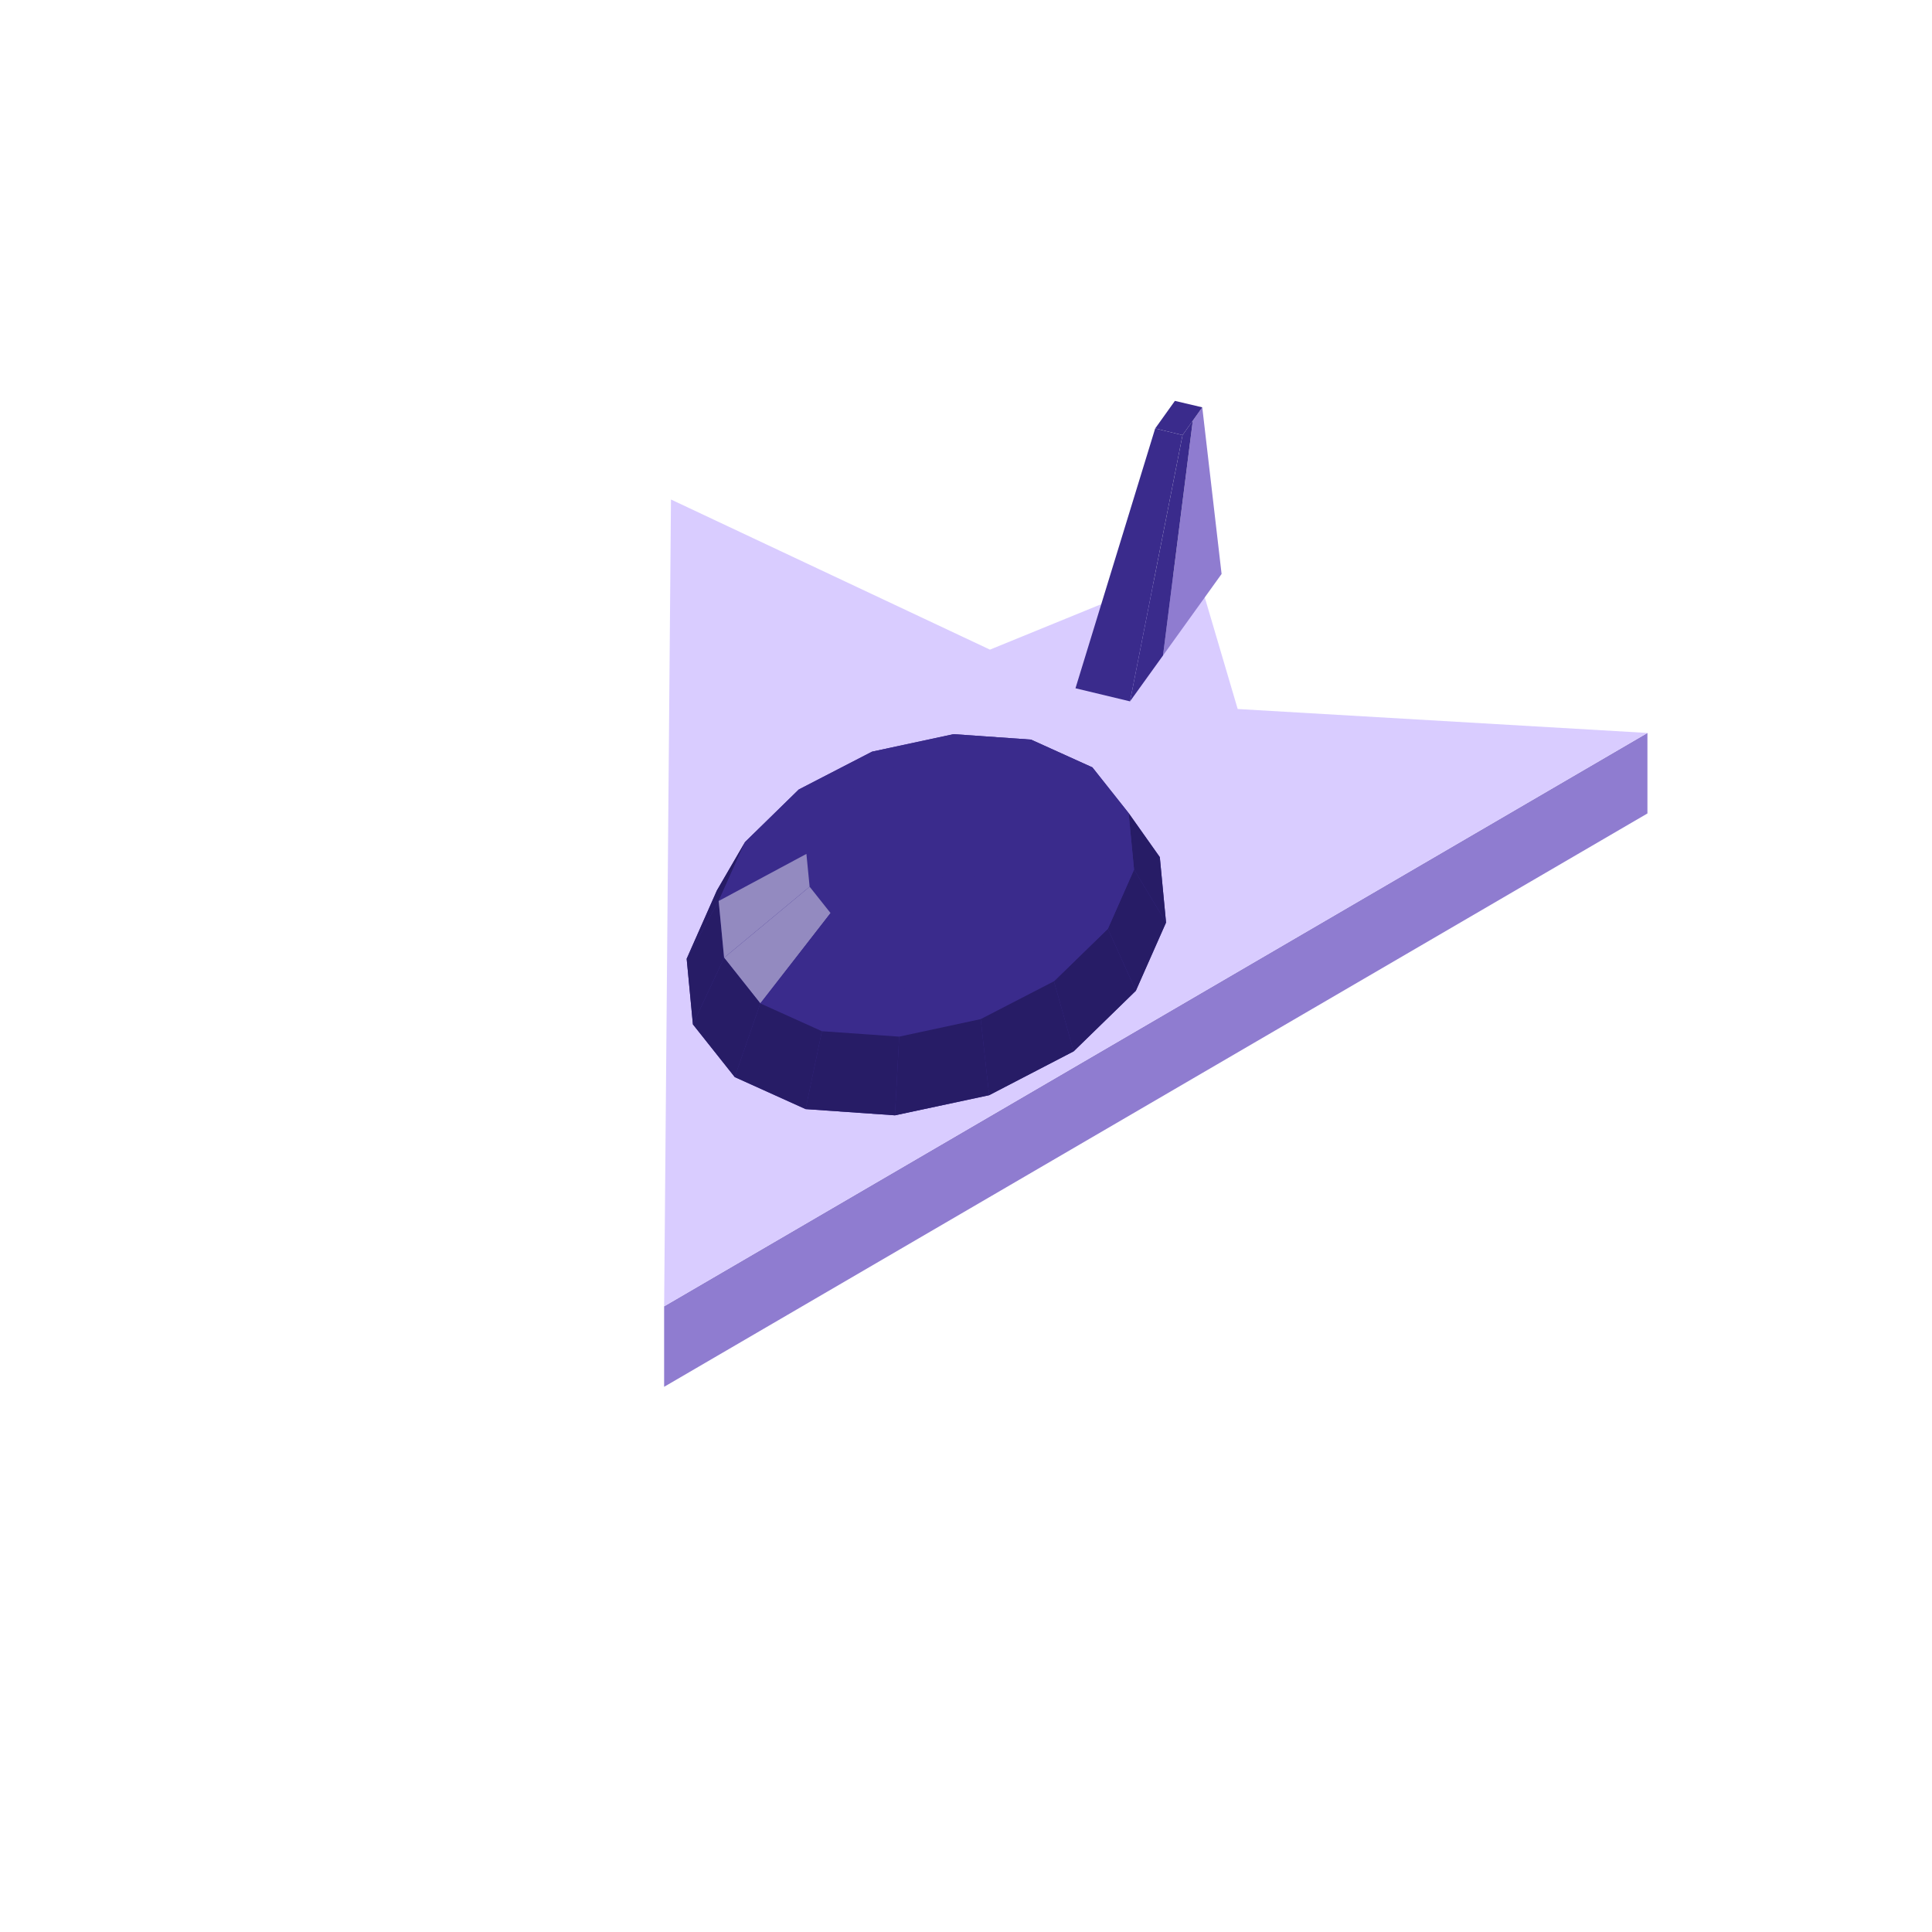
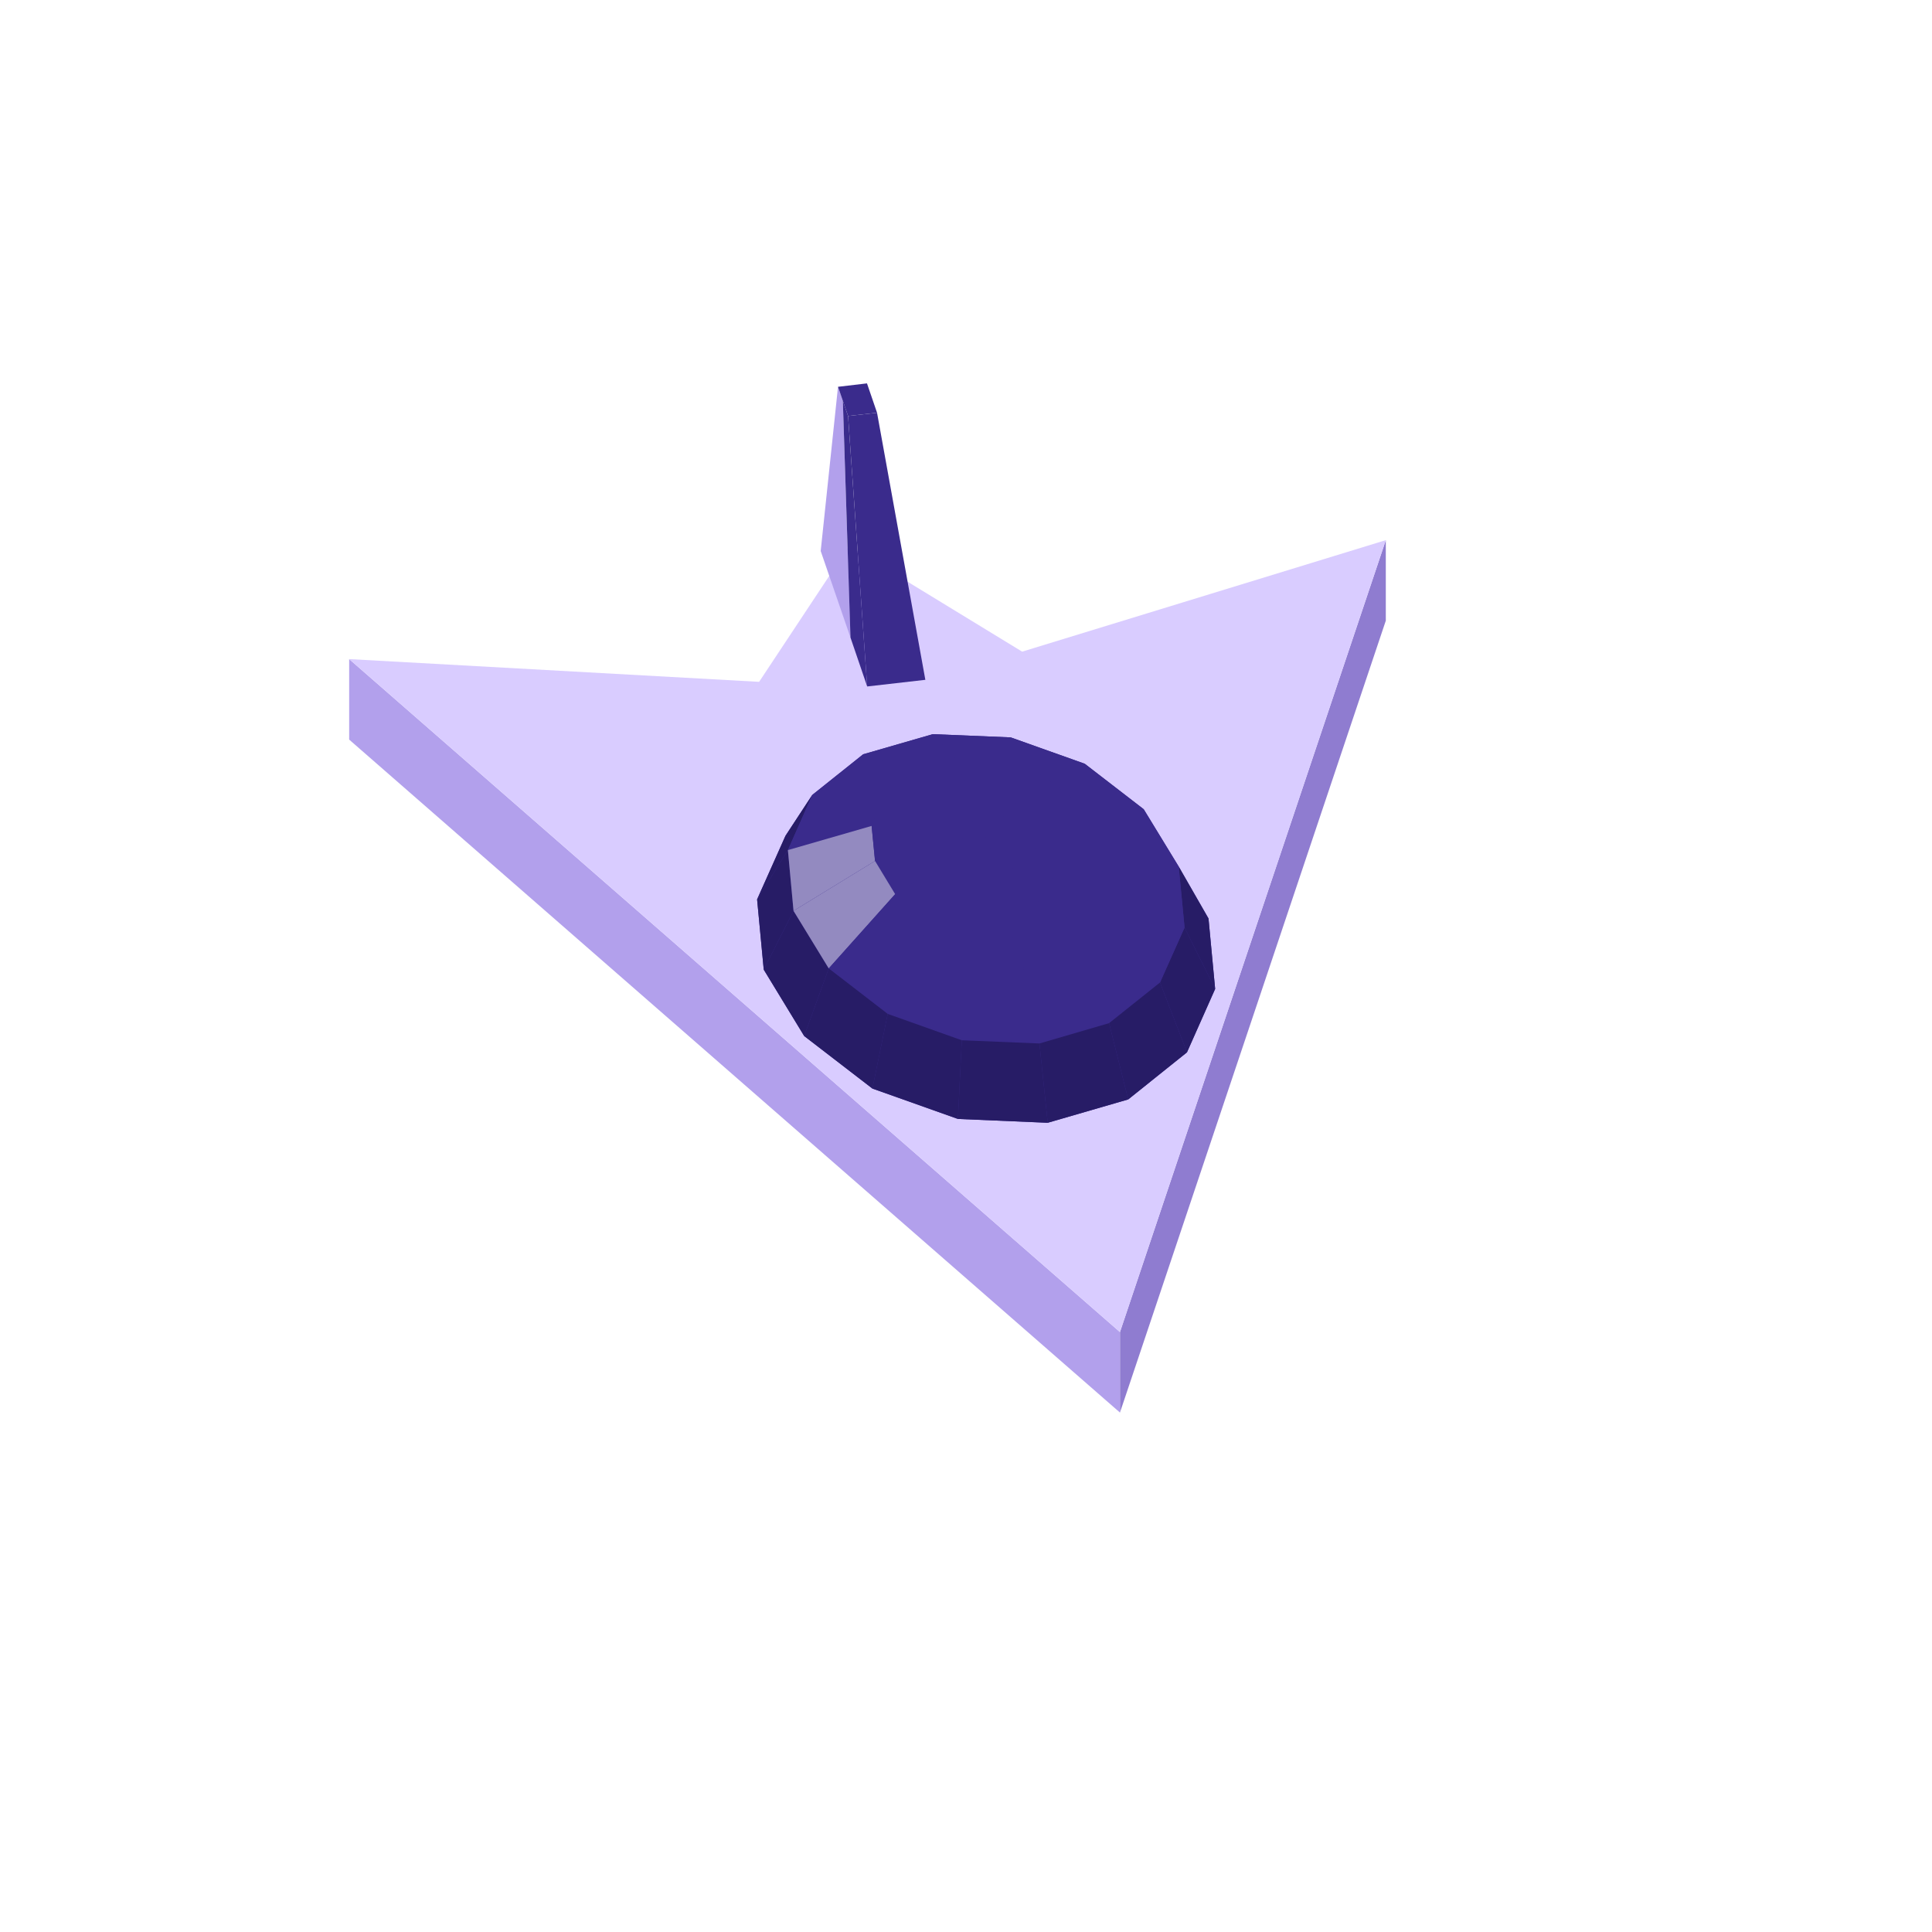
<svg xmlns="http://www.w3.org/2000/svg" width="96" height="96" viewBox="0 0 96 96">
-   <polygon fill="#8f7cd0" points="33.00,64.91 81.86,36.42 81.86,40.42 33.00,68.91" />
-   <polygon fill="#d9ccff" points="33.34,24.82 49.19,32.28 59.40,28.11 61.50,35.23 81.86,36.42 33.00,64.91" />
-   <polygon fill="#8f7cd0" points="57.79,32.57 59.27,20.90 59.74,20.24 60.70,28.52" />
-   <polygon fill="#3a2b8c" points="57.40,21.29 58.38,19.92 59.74,20.24 58.76,21.62" />
-   <polygon fill="#3a2b8c" points="56.15,34.85 58.76,21.62 59.27,20.90 57.79,32.57" />
-   <polygon fill="#3a2b8c" points="53.44,34.20 57.40,21.29 58.76,21.62 56.15,34.85" />
-   <polygon fill="#3a2b8c" points="34.12,47.64 35.62,44.25 37.02,41.84 39.69,39.23 43.33,37.35 47.38,36.48 51.23,36.75 54.28,38.13 56.08,40.40 57.63,42.59 57.94,45.84 56.44,49.23 53.35,52.24 49.15,54.42 44.47,55.42 40.03,55.11 36.51,53.52 34.43,50.90" />
-   <polygon fill="#3a2b8c" points="47.38,36.48 51.23,36.75 49.03,37.80 46.81,37.64" />
-   <polygon fill="#3a2b8c" points="43.33,37.35 47.38,36.48 46.81,37.64 44.47,38.14" />
-   <polygon fill="#3a2b8c" points="51.23,36.75 54.28,38.13 50.79,38.59 49.03,37.80" />
-   <polygon fill="#3a2b8c" points="39.69,39.23 43.33,37.35 44.47,38.14 42.37,39.23" />
-   <polygon fill="#3a2b8c" points="54.28,38.13 56.08,40.40 51.83,39.90 50.79,38.59" />
-   <polygon fill="#271c66" points="57.63,42.59 57.94,45.84 56.35,43.21 56.08,40.40" />
-   <polygon fill="#3a2b8c" points="37.02,41.84 39.69,39.23 42.37,39.23 40.83,40.74" />
-   <polygon fill="#3a2b8c" points="46.81,37.64 49.03,37.80 46.03,41.24" />
-   <polygon fill="#3a2b8c" points="44.47,38.14 46.81,37.64 46.03,41.24" />
-   <polygon fill="#271c66" points="34.12,47.64 35.62,44.25 37.02,41.84 35.71,44.77" />
-   <polygon fill="#3a2b8c" points="49.03,37.80 50.79,38.59 46.03,41.24" />
-   <polygon fill="#3a2b8c" points="56.08,40.40 56.35,43.21 51.99,41.53 51.83,39.90" />
-   <polygon fill="#3a2b8c" points="42.37,39.23 44.47,38.14 46.03,41.24" />
-   <polygon fill="#3a2b8c" points="50.79,38.59 51.83,39.90 46.03,41.24" />
-   <polygon fill="#3a2b8c" points="40.83,40.74 42.37,39.23 46.03,41.24" />
-   <polygon fill="#3a2b8c" points="35.71,44.77 37.02,41.84 40.83,40.74 40.07,42.43" />
-   <polygon fill="#271c66" points="57.94,45.84 56.44,49.23 55.05,46.15 56.35,43.21" />
-   <polygon fill="#3a2b8c" points="51.83,39.90 51.99,41.53 46.03,41.24" />
-   <polygon fill="#3a2b8c" points="40.07,42.43 40.83,40.74 46.03,41.24" />
-   <polygon fill="#3a2b8c" points="56.35,43.21 55.05,46.15 51.24,43.23 51.99,41.53" />
-   <polygon fill="#3a2b8c" points="51.99,41.53 51.24,43.23 46.03,41.24" />
-   <polygon fill="#271c66" points="34.43,50.90 34.12,47.64 35.71,44.77 35.98,47.59" />
-   <polygon fill="#3a2b8c" points="40.23,44.06 40.07,42.43 46.03,41.24" />
-   <polygon fill="#938ac0" points="35.98,47.59 35.71,44.77 40.07,42.43 40.23,44.06" />
-   <polygon fill="#3a2b8c" points="51.24,43.23 49.69,44.73 46.03,41.24" />
-   <polygon fill="#3a2b8c" points="41.27,45.37 40.23,44.06 46.03,41.24" />
-   <polygon fill="#271c66" points="56.44,49.23 53.35,52.24 52.37,48.76 55.05,46.15" />
-   <polygon fill="#3a2b8c" points="55.05,46.15 52.37,48.76 49.69,44.73 51.24,43.23" />
-   <polygon fill="#3a2b8c" points="49.69,44.73 47.59,45.82 46.03,41.24" />
-   <polygon fill="#3a2b8c" points="43.03,46.16 41.27,45.37 46.03,41.24" />
-   <polygon fill="#3a2b8c" points="47.59,45.82 45.25,46.32 46.03,41.24" />
-   <polygon fill="#3a2b8c" points="45.25,46.32 43.03,46.16 46.03,41.24" />
-   <polygon fill="#938ac0" points="37.78,49.86 35.98,47.59 40.23,44.06 41.27,45.37" />
-   <polygon fill="#271c66" points="36.51,53.52 34.43,50.90 35.98,47.59 37.78,49.86" />
-   <polygon fill="#3a2b8c" points="52.37,48.76 48.73,50.64 47.59,45.82 49.69,44.73" />
-   <polygon fill="#271c66" points="53.35,52.24 49.15,54.42 48.73,50.64 52.37,48.76" />
-   <polygon fill="#3a2b8c" points="40.84,51.24 37.78,49.86 41.27,45.37 43.03,46.16" />
-   <polygon fill="#3a2b8c" points="48.73,50.64 44.68,51.51 45.25,46.32 47.59,45.82" />
-   <polygon fill="#3a2b8c" points="44.68,51.51 40.84,51.24 43.03,46.16 45.25,46.32" />
-   <polygon fill="#271c66" points="40.03,55.11 36.51,53.52 37.78,49.86 40.84,51.24" />
-   <polygon fill="#271c66" points="49.15,54.42 44.47,55.42 44.68,51.51 48.73,50.64" />
-   <polygon fill="#271c66" points="44.47,55.42 40.03,55.11 40.84,51.24 44.68,51.51" />
+   <polygon fill="#8f7cd0" points="55.65,66.19 68.86,26.84 68.86,30.84 55.65,70.19" />
+   <polygon fill="#b2a0ec" points="17.35,32.75 55.65,66.19 55.65,70.19 17.35,36.75" />
+   <polygon fill="#d9ccff" points="17.35,32.75 37.72,33.88 42.19,27.13 50.79,32.38 68.86,26.84 55.65,66.19" />
+   <polygon fill="#b2a0ec" points="40.78,27.38 41.64,19.22 41.88,19.91 42.26,31.68" />
+   <polygon fill="#3a2b8c" points="42.14,20.67 41.64,19.22 43.08,19.05 43.58,20.51" />
+   <polygon fill="#3a2b8c" points="42.26,31.68 41.88,19.91 42.14,20.67 43.09,34.11" />
+   <polygon fill="#3a2b8c" points="43.09,34.11 42.14,20.67 43.58,20.51 45.98,33.78" />
+   <polygon fill="#3a2b8c" points="37.62,44.69 39.03,41.53 40.36,39.50 42.89,37.48 46.35,36.48 50.22,36.64 53.90,37.95 56.83,40.21 58.57,43.06 60.05,45.64 60.38,49.14 58.98,52.29 56.06,54.63 52.06,55.79 47.60,55.60 43.35,54.09 39.96,51.48 37.95,48.18" />
+   <polygon fill="#3a2b8c" points="46.35,36.48 50.22,36.64 49.71,37.81 47.47,37.71" />
+   <polygon fill="#3a2b8c" points="42.89,37.48 46.35,36.48 47.47,37.71 45.48,38.29" />
+   <polygon fill="#3a2b8c" points="50.22,36.64 53.90,37.95 51.83,38.56 49.71,37.81" />
+   <polygon fill="#271c66" points="37.62,44.69 39.03,41.53 40.36,39.50 39.15,42.24" />
+   <polygon fill="#3a2b8c" points="40.36,39.50 42.89,37.48 45.48,38.29 44.02,39.46" />
+   <polygon fill="#3a2b8c" points="53.90,37.95 56.83,40.21 53.52,39.86 51.83,38.56" />
+   <polygon fill="#3a2b8c" points="39.15,42.24 40.36,39.50 44.02,39.46 43.31,41.04" />
+   <polygon fill="#3a2b8c" points="47.47,37.71 49.71,37.81 49.00,41.41" />
+   <polygon fill="#3a2b8c" points="45.48,38.29 47.47,37.71 49.00,41.41" />
+   <polygon fill="#3a2b8c" points="49.71,37.81 51.83,38.56 49.00,41.41" />
+   <polygon fill="#3a2b8c" points="56.83,40.21 58.57,43.06 54.53,41.52 53.52,39.86" />
+   <polygon fill="#271c66" points="37.95,48.18 37.62,44.69 39.15,42.24 39.43,45.26" />
+   <polygon fill="#3a2b8c" points="44.02,39.46 45.48,38.29 49.00,41.41" />
+   <polygon fill="#3a2b8c" points="51.83,38.56 53.52,39.86 49.00,41.41" />
+   <polygon fill="#271c66" points="60.05,45.64 60.38,49.14 58.86,46.09 58.57,43.06" />
+   <polygon fill="#3a2b8c" points="43.31,41.04 44.02,39.46 49.00,41.41" />
+   <polygon fill="#3a2b8c" points="53.52,39.86 54.53,41.52 49.00,41.41" />
+   <polygon fill="#938ac0" points="39.43,45.26 39.15,42.24 43.31,41.04 43.48,42.78" />
+   <polygon fill="#3a2b8c" points="58.57,43.06 58.86,46.09 54.69,43.26 54.53,41.52" />
+   <polygon fill="#3a2b8c" points="43.48,42.78 43.31,41.04 49.00,41.41" />
+   <polygon fill="#3a2b8c" points="54.53,41.52 54.69,43.26 49.00,41.41" />
+   <polygon fill="#271c66" points="39.96,51.48 37.95,48.18 39.43,45.26 41.18,48.12" />
+   <polygon fill="#3a2b8c" points="44.48,44.43 43.48,42.78 49.00,41.41" />
+   <polygon fill="#3a2b8c" points="54.69,43.26 53.99,44.84 49.00,41.41" />
+   <polygon fill="#938ac0" points="41.18,48.12 39.43,45.26 43.48,42.78 44.48,44.43" />
+   <polygon fill="#271c66" points="60.38,49.14 58.98,52.29 57.64,48.82 58.86,46.09" />
+   <polygon fill="#3a2b8c" points="46.18,45.74 44.48,44.43 49.00,41.41" />
+   <polygon fill="#3a2b8c" points="58.86,46.09 57.64,48.82 53.99,44.84 54.69,43.26" />
+   <polygon fill="#3a2b8c" points="53.99,44.84 52.53,46.01 49.00,41.41" />
+   <polygon fill="#3a2b8c" points="48.30,46.49 46.18,45.74 49.00,41.41" />
+   <polygon fill="#3a2b8c" points="52.53,46.01 50.53,46.59 49.00,41.41" />
+   <polygon fill="#3a2b8c" points="50.53,46.59 48.30,46.49 49.00,41.41" />
+   <polygon fill="#3a2b8c" points="44.11,50.38 41.18,48.12 44.48,44.43 46.18,45.74" />
+   <polygon fill="#271c66" points="43.35,54.09 39.96,51.48 41.18,48.12 44.11,50.38" />
+   <polygon fill="#3a2b8c" points="57.64,48.82 55.11,50.84 52.53,46.01 53.99,44.84" />
+   <polygon fill="#271c66" points="58.98,52.29 56.06,54.63 55.11,50.84 57.64,48.82" />
+   <polygon fill="#3a2b8c" points="47.79,51.69 44.11,50.38 46.18,45.74 48.30,46.49" />
+   <polygon fill="#3a2b8c" points="55.11,50.84 51.65,51.85 50.53,46.59 52.53,46.01" />
+   <polygon fill="#3a2b8c" points="51.65,51.85 47.79,51.69 48.30,46.49 50.53,46.59" />
+   <polygon fill="#271c66" points="47.60,55.60 43.35,54.09 44.11,50.38 47.79,51.69" />
+   <polygon fill="#271c66" points="56.06,54.63 52.06,55.79 51.65,51.85 55.11,50.84" />
+   <polygon fill="#271c66" points="52.06,55.79 47.60,55.60 47.79,51.69 51.65,51.85" />
</svg>
